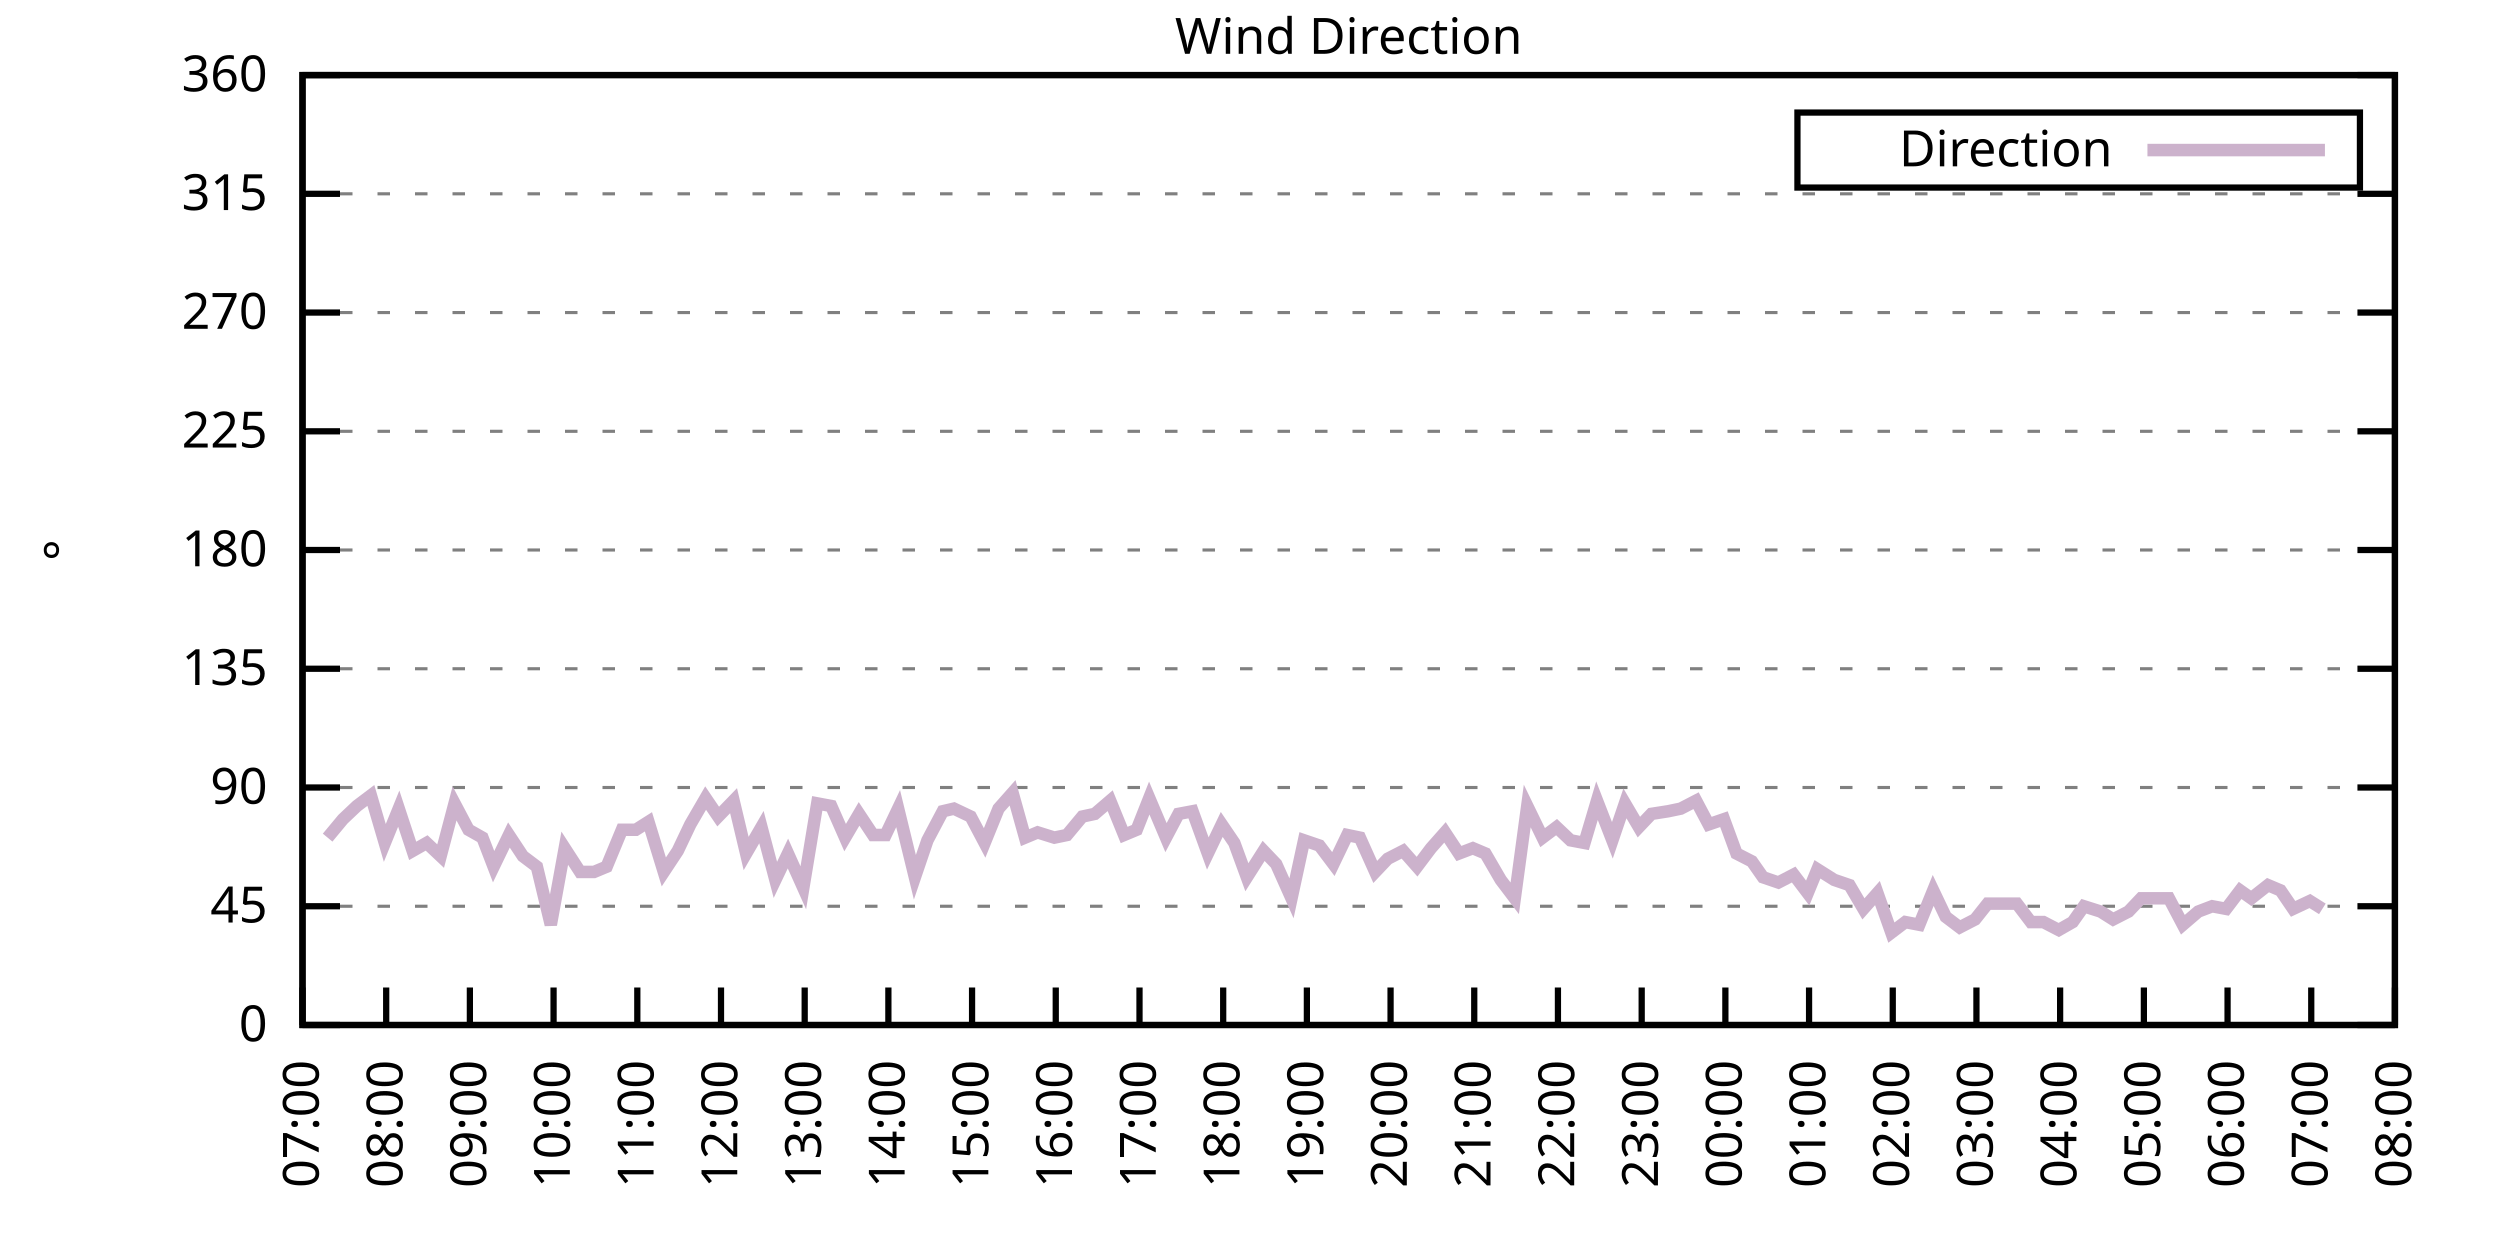
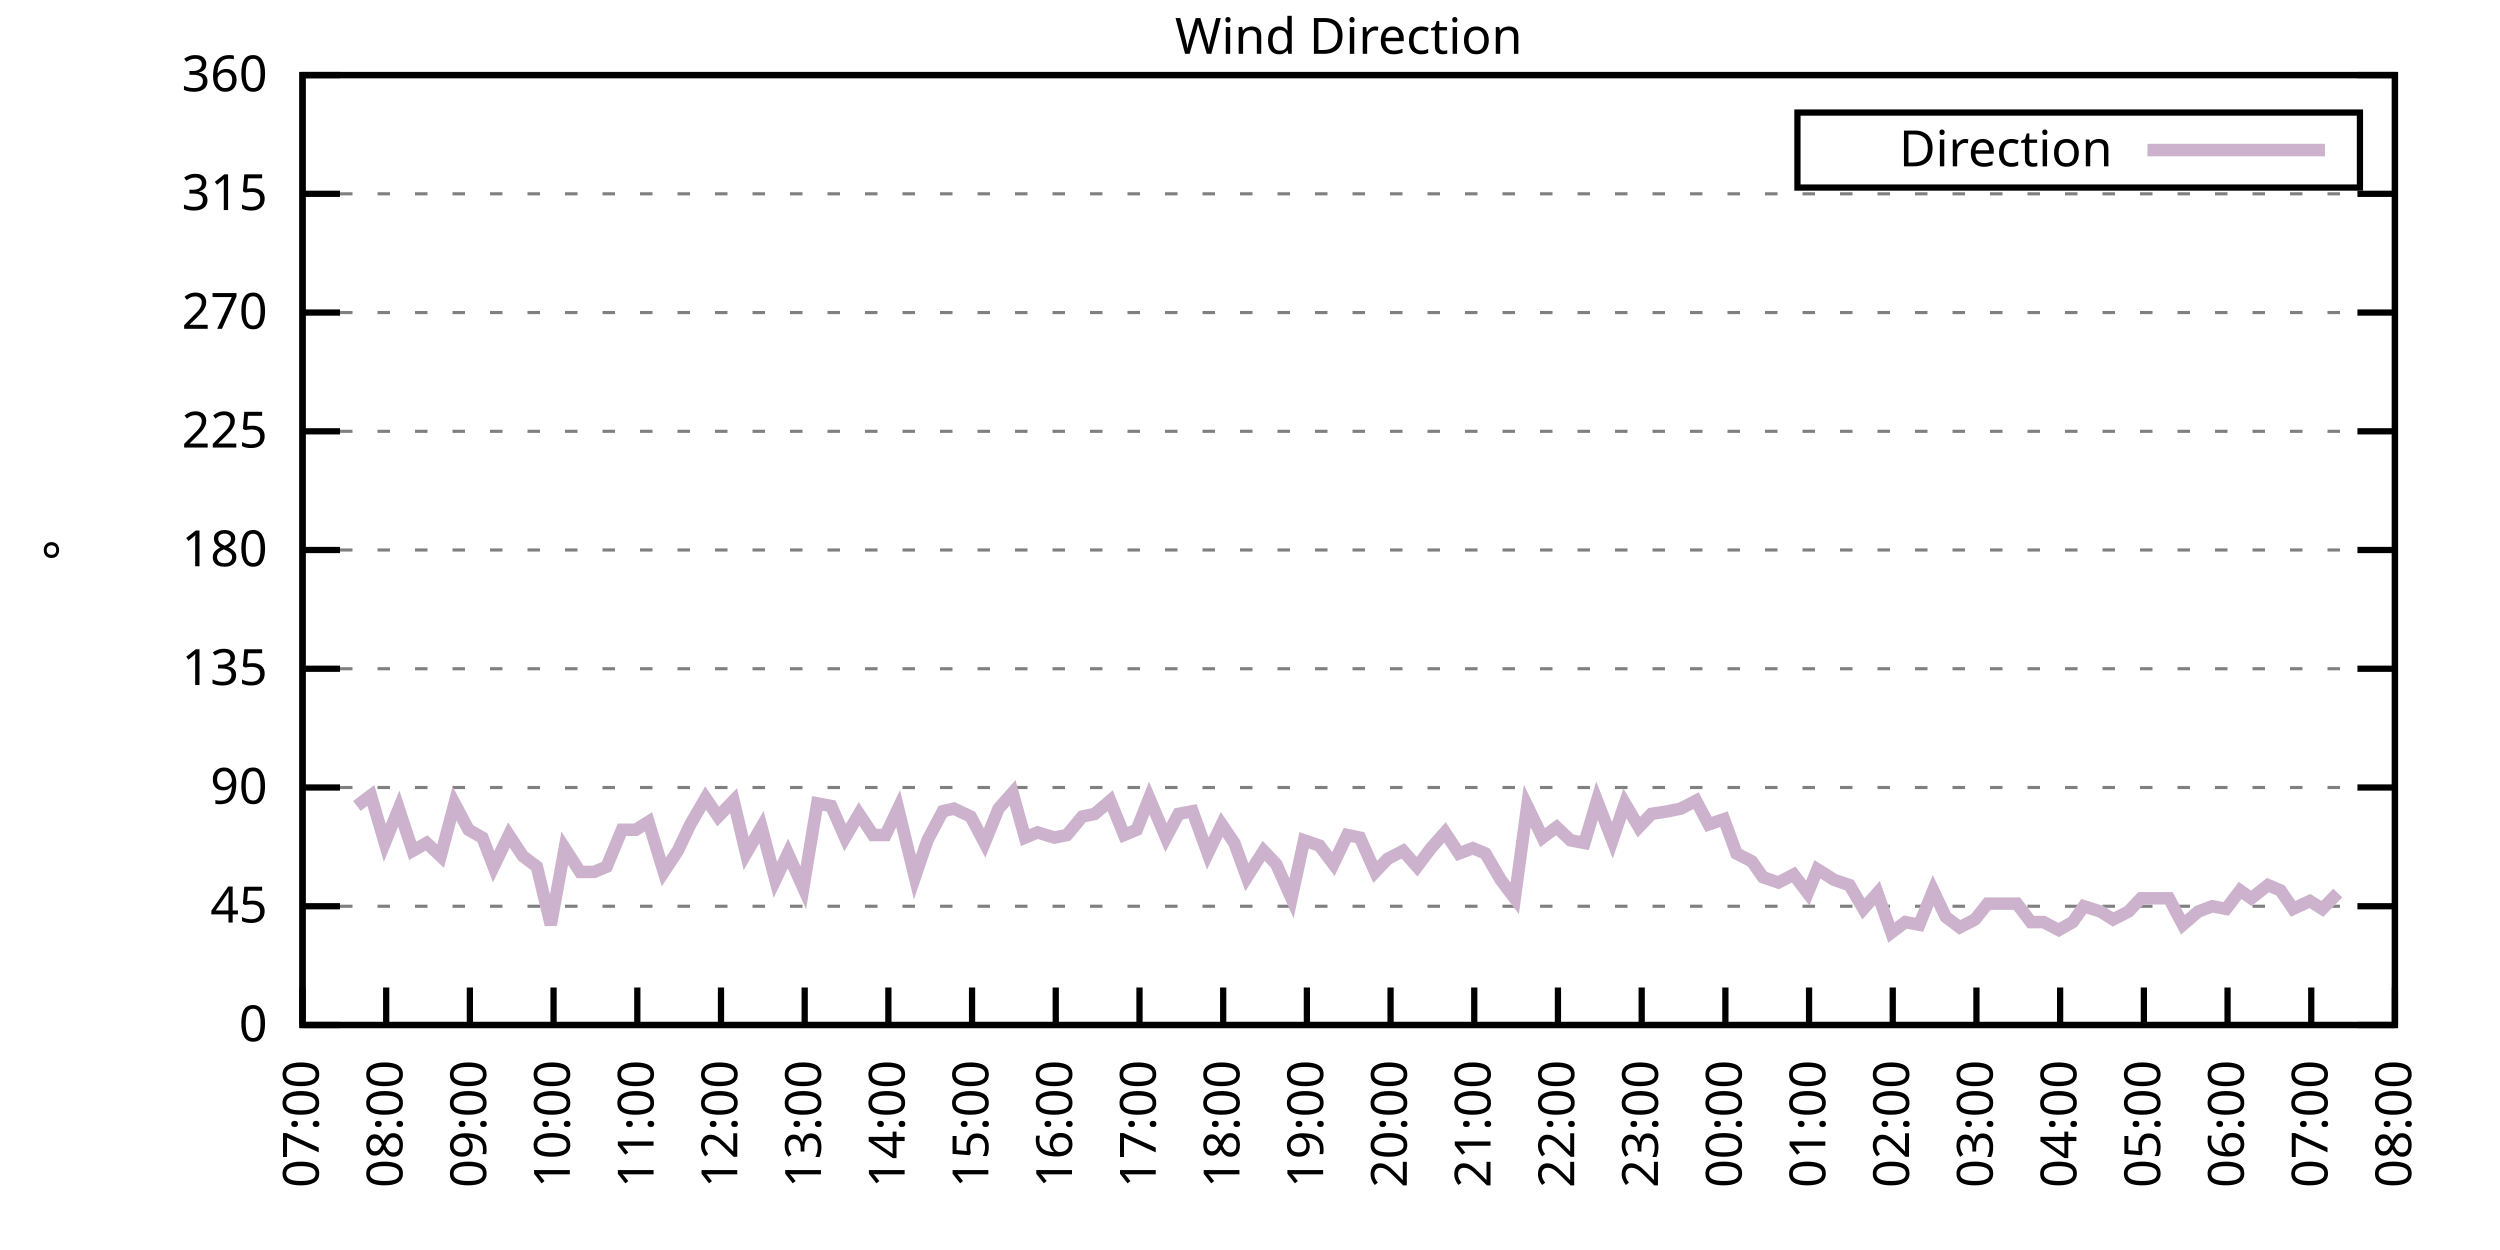
<svg xmlns="http://www.w3.org/2000/svg" xmlns:xlink="http://www.w3.org/1999/xlink" width="400" height="200" viewBox="0 0 400 200">
  <g id="gnuplot_canvas">
    <rect x="0" y="0" width="400" height="200" fill="none" />
    <defs>
      <circle id="gpDot" r="0.5" stroke-width="0.5" stroke="currentColor" />
      <path id="gpPt0" stroke-width="0.333" stroke="currentColor" d="M-1,0 h2 M0,-1 v2" />
      <path id="gpPt1" stroke-width="0.333" stroke="currentColor" d="M-1,-1 L1,1 M1,-1 L-1,1" />
      <path id="gpPt2" stroke-width="0.333" stroke="currentColor" d="M-1,0 L1,0 M0,-1 L0,1 M-1,-1 L1,1 M-1,1 L1,-1" />
      <rect id="gpPt3" stroke-width="0.333" stroke="currentColor" x="-1" y="-1" width="2" height="2" />
      <rect id="gpPt4" stroke-width="0.333" stroke="currentColor" fill="currentColor" x="-1" y="-1" width="2" height="2" />
      <circle id="gpPt5" stroke-width="0.333" stroke="currentColor" cx="0" cy="0" r="1" />
      <use xlink:href="#gpPt5" id="gpPt6" fill="currentColor" stroke="none" />
      <path id="gpPt7" stroke-width="0.333" stroke="currentColor" d="M0,-1.33 L-1.33,0.67 L1.33,0.67 z" />
      <use xlink:href="#gpPt7" id="gpPt8" fill="currentColor" stroke="none" />
      <use xlink:href="#gpPt7" id="gpPt9" stroke="currentColor" transform="rotate(180)" />
      <use xlink:href="#gpPt9" id="gpPt10" fill="currentColor" stroke="none" />
      <use xlink:href="#gpPt3" id="gpPt11" stroke="currentColor" transform="rotate(45)" />
      <use xlink:href="#gpPt11" id="gpPt12" fill="currentColor" stroke="none" />
      <path id="gpPt13" stroke-width="0.333" stroke="currentColor" d="M0,1.330 L1.265,0.411 L0.782,-1.067 L-0.782,-1.076 L-1.265,0.411 z" />
      <use xlink:href="#gpPt13" id="gpPt14" fill="currentColor" stroke="none" />
      <filter id="textbox" filterUnits="objectBoundingBox" x="0" y="0" height="1" width="1">
        <feFlood flood-color="white" flood-opacity="1" result="bgnd" />
        <feComposite in="SourceGraphic" in2="bgnd" operator="atop" />
      </filter>
      <filter id="greybox" filterUnits="objectBoundingBox" x="0" y="0" height="1" width="1">
        <feFlood flood-color="lightgrey" flood-opacity="1" result="grey" />
        <feComposite in="SourceGraphic" in2="grey" operator="atop" />
      </filter>
    </defs>
    <g fill="none" color="white" stroke="currentColor" stroke-width="1.00" stroke-linecap="butt" stroke-linejoin="miter">
</g>
    <g fill="none" color="black" stroke="currentColor" stroke-width="1.00" stroke-linecap="butt" stroke-linejoin="miter">
      <g stroke="none" shape-rendering="crispEdges">
        <polygon fill="rgb(255, 255, 255)" points="48.40,164.00 383.18,164.00 383.18,12.02 48.40,12.02 " />
      </g>
    </g>
    <g fill="none" color="black" stroke="currentColor" stroke-width="1.00" stroke-linecap="butt" stroke-linejoin="miter">
</g>
    <g fill="none" color="black" stroke="black" stroke-width="0.50" stroke-linecap="butt" stroke-linejoin="miter">
</g>
    <g fill="none" color="gray" stroke="currentColor" stroke-width="0.50" stroke-linecap="butt" stroke-linejoin="miter">
      <path stroke="gray" stroke-dasharray="2,4" class="gridline" d="M48.40,164.00 L383.19,164.00  " />
    </g>
    <g fill="none" color="gray" stroke="gray" stroke-width="1.00" stroke-linecap="butt" stroke-linejoin="miter">
</g>
    <g fill="none" color="black" stroke="currentColor" stroke-width="1.00" stroke-linecap="butt" stroke-linejoin="miter">
      <path stroke="black" d="M48.40,164.00 L54.40,164.00 M383.19,164.00 L377.19,164.00  " />
      <g transform="translate(42.80,166.60)" stroke="none" fill="black" font-family="Sans" font-size="8.00" text-anchor="end">
        <text>
          <tspan font-family="Sans"> 0</tspan>
        </text>
      </g>
    </g>
    <g fill="none" color="black" stroke="currentColor" stroke-width="1.00" stroke-linecap="butt" stroke-linejoin="miter">
</g>
    <g fill="none" color="black" stroke="black" stroke-width="0.50" stroke-linecap="butt" stroke-linejoin="miter">
</g>
    <g fill="none" color="gray" stroke="currentColor" stroke-width="0.50" stroke-linecap="butt" stroke-linejoin="miter">
      <path stroke="gray" stroke-dasharray="2,4" class="gridline" d="M48.40,145.00 L383.19,145.00  " />
    </g>
    <g fill="none" color="gray" stroke="gray" stroke-width="1.00" stroke-linecap="butt" stroke-linejoin="miter">
</g>
    <g fill="none" color="black" stroke="currentColor" stroke-width="1.00" stroke-linecap="butt" stroke-linejoin="miter">
      <path stroke="black" d="M48.40,145.00 L54.40,145.00 M383.19,145.00 L377.19,145.00  " />
      <g transform="translate(42.80,147.60)" stroke="none" fill="black" font-family="Sans" font-size="8.00" text-anchor="end">
        <text>
          <tspan font-family="Sans"> 45</tspan>
        </text>
      </g>
    </g>
    <g fill="none" color="black" stroke="currentColor" stroke-width="1.00" stroke-linecap="butt" stroke-linejoin="miter">
</g>
    <g fill="none" color="black" stroke="black" stroke-width="0.50" stroke-linecap="butt" stroke-linejoin="miter">
</g>
    <g fill="none" color="gray" stroke="currentColor" stroke-width="0.50" stroke-linecap="butt" stroke-linejoin="miter">
      <path stroke="gray" stroke-dasharray="2,4" class="gridline" d="M48.40,126.00 L383.19,126.00  " />
    </g>
    <g fill="none" color="gray" stroke="gray" stroke-width="1.00" stroke-linecap="butt" stroke-linejoin="miter">
</g>
    <g fill="none" color="black" stroke="currentColor" stroke-width="1.00" stroke-linecap="butt" stroke-linejoin="miter">
      <path stroke="black" d="M48.40,126.00 L54.40,126.00 M383.19,126.00 L377.19,126.00  " />
      <g transform="translate(42.80,128.60)" stroke="none" fill="black" font-family="Sans" font-size="8.00" text-anchor="end">
        <text>
          <tspan font-family="Sans"> 90</tspan>
        </text>
      </g>
    </g>
    <g fill="none" color="black" stroke="currentColor" stroke-width="1.00" stroke-linecap="butt" stroke-linejoin="miter">
</g>
    <g fill="none" color="black" stroke="black" stroke-width="0.50" stroke-linecap="butt" stroke-linejoin="miter">
</g>
    <g fill="none" color="gray" stroke="currentColor" stroke-width="0.50" stroke-linecap="butt" stroke-linejoin="miter">
      <path stroke="gray" stroke-dasharray="2,4" class="gridline" d="M48.40,107.00 L383.19,107.00  " />
    </g>
    <g fill="none" color="gray" stroke="gray" stroke-width="1.00" stroke-linecap="butt" stroke-linejoin="miter">
</g>
    <g fill="none" color="black" stroke="currentColor" stroke-width="1.00" stroke-linecap="butt" stroke-linejoin="miter">
      <path stroke="black" d="M48.40,107.00 L54.40,107.00 M383.19,107.00 L377.19,107.00  " />
      <g transform="translate(42.80,109.60)" stroke="none" fill="black" font-family="Sans" font-size="8.00" text-anchor="end">
        <text>
          <tspan font-family="Sans"> 135</tspan>
        </text>
      </g>
    </g>
    <g fill="none" color="black" stroke="currentColor" stroke-width="1.00" stroke-linecap="butt" stroke-linejoin="miter">
</g>
    <g fill="none" color="black" stroke="black" stroke-width="0.50" stroke-linecap="butt" stroke-linejoin="miter">
</g>
    <g fill="none" color="gray" stroke="currentColor" stroke-width="0.50" stroke-linecap="butt" stroke-linejoin="miter">
      <path stroke="gray" stroke-dasharray="2,4" class="gridline" d="M48.40,88.00 L383.19,88.00  " />
    </g>
    <g fill="none" color="gray" stroke="gray" stroke-width="1.00" stroke-linecap="butt" stroke-linejoin="miter">
</g>
    <g fill="none" color="black" stroke="currentColor" stroke-width="1.00" stroke-linecap="butt" stroke-linejoin="miter">
      <path stroke="black" d="M48.40,88.00 L54.40,88.00 M383.19,88.00 L377.19,88.00  " />
      <g transform="translate(42.80,90.60)" stroke="none" fill="black" font-family="Sans" font-size="8.00" text-anchor="end">
        <text>
          <tspan font-family="Sans"> 180</tspan>
        </text>
      </g>
    </g>
    <g fill="none" color="black" stroke="currentColor" stroke-width="1.00" stroke-linecap="butt" stroke-linejoin="miter">
</g>
    <g fill="none" color="black" stroke="black" stroke-width="0.50" stroke-linecap="butt" stroke-linejoin="miter">
</g>
    <g fill="none" color="gray" stroke="currentColor" stroke-width="0.50" stroke-linecap="butt" stroke-linejoin="miter">
      <path stroke="gray" stroke-dasharray="2,4" class="gridline" d="M48.40,69.01 L383.19,69.01  " />
    </g>
    <g fill="none" color="gray" stroke="gray" stroke-width="1.00" stroke-linecap="butt" stroke-linejoin="miter">
</g>
    <g fill="none" color="black" stroke="currentColor" stroke-width="1.00" stroke-linecap="butt" stroke-linejoin="miter">
      <path stroke="black" d="M48.40,69.01 L54.40,69.01 M383.19,69.01 L377.19,69.01  " />
      <g transform="translate(42.80,71.61)" stroke="none" fill="black" font-family="Sans" font-size="8.00" text-anchor="end">
        <text>
          <tspan font-family="Sans"> 225</tspan>
        </text>
      </g>
    </g>
    <g fill="none" color="black" stroke="currentColor" stroke-width="1.00" stroke-linecap="butt" stroke-linejoin="miter">
</g>
    <g fill="none" color="black" stroke="black" stroke-width="0.50" stroke-linecap="butt" stroke-linejoin="miter">
</g>
    <g fill="none" color="gray" stroke="currentColor" stroke-width="0.50" stroke-linecap="butt" stroke-linejoin="miter">
      <path stroke="gray" stroke-dasharray="2,4" class="gridline" d="M48.40,50.01 L383.19,50.01  " />
    </g>
    <g fill="none" color="gray" stroke="gray" stroke-width="1.00" stroke-linecap="butt" stroke-linejoin="miter">
</g>
    <g fill="none" color="black" stroke="currentColor" stroke-width="1.00" stroke-linecap="butt" stroke-linejoin="miter">
      <path stroke="black" d="M48.40,50.01 L54.40,50.01 M383.19,50.01 L377.19,50.01  " />
      <g transform="translate(42.80,52.61)" stroke="none" fill="black" font-family="Sans" font-size="8.00" text-anchor="end">
        <text>
          <tspan font-family="Sans"> 270</tspan>
        </text>
      </g>
    </g>
    <g fill="none" color="black" stroke="currentColor" stroke-width="1.00" stroke-linecap="butt" stroke-linejoin="miter">
</g>
    <g fill="none" color="black" stroke="black" stroke-width="0.50" stroke-linecap="butt" stroke-linejoin="miter">
</g>
    <g fill="none" color="gray" stroke="currentColor" stroke-width="0.50" stroke-linecap="butt" stroke-linejoin="miter">
      <path stroke="gray" stroke-dasharray="2,4" class="gridline" d="M48.40,31.01 L383.19,31.01  " />
    </g>
    <g fill="none" color="gray" stroke="gray" stroke-width="1.00" stroke-linecap="butt" stroke-linejoin="miter">
</g>
    <g fill="none" color="black" stroke="currentColor" stroke-width="1.00" stroke-linecap="butt" stroke-linejoin="miter">
      <path stroke="black" d="M48.40,31.01 L54.40,31.01 M383.19,31.01 L377.19,31.01  " />
      <g transform="translate(42.80,33.61)" stroke="none" fill="black" font-family="Sans" font-size="8.00" text-anchor="end">
        <text>
          <tspan font-family="Sans"> 315</tspan>
        </text>
      </g>
    </g>
    <g fill="none" color="black" stroke="currentColor" stroke-width="1.00" stroke-linecap="butt" stroke-linejoin="miter">
</g>
    <g fill="none" color="black" stroke="black" stroke-width="0.50" stroke-linecap="butt" stroke-linejoin="miter">
</g>
    <g fill="none" color="gray" stroke="currentColor" stroke-width="0.50" stroke-linecap="butt" stroke-linejoin="miter">
      <path stroke="gray" stroke-dasharray="2,4" class="gridline" d="M48.40,12.01 L383.19,12.01  " />
    </g>
    <g fill="none" color="gray" stroke="gray" stroke-width="1.00" stroke-linecap="butt" stroke-linejoin="miter">
</g>
    <g fill="none" color="black" stroke="currentColor" stroke-width="1.00" stroke-linecap="butt" stroke-linejoin="miter">
      <path stroke="black" d="M48.40,12.01 L54.40,12.01 M383.19,12.01 L377.19,12.01  " />
      <g transform="translate(42.80,14.61)" stroke="none" fill="black" font-family="Sans" font-size="8.00" text-anchor="end">
        <text>
          <tspan font-family="Sans"> 360</tspan>
        </text>
      </g>
    </g>
    <g fill="none" color="black" stroke="currentColor" stroke-width="1.00" stroke-linecap="butt" stroke-linejoin="miter">
      <path stroke="black" d="M48.40,164.00 L48.40,158.00  " />
      <g transform="translate(51.00,169.60) rotate(270.00)" stroke="none" fill="black" font-family="Sans" font-size="8.00" text-anchor="end">
        <text>
          <tspan font-family="Sans">07:00</tspan>
        </text>
      </g>
    </g>
    <g fill="none" color="black" stroke="currentColor" stroke-width="1.00" stroke-linecap="butt" stroke-linejoin="miter">
      <path stroke="black" d="M61.79,164.00 L61.79,158.00  " />
      <g transform="translate(64.39,169.60) rotate(270.00)" stroke="none" fill="black" font-family="Sans" font-size="8.00" text-anchor="end">
        <text>
          <tspan font-family="Sans">08:00</tspan>
        </text>
      </g>
    </g>
    <g fill="none" color="black" stroke="currentColor" stroke-width="1.00" stroke-linecap="butt" stroke-linejoin="miter">
      <path stroke="black" d="M75.18,164.00 L75.18,158.00  " />
      <g transform="translate(77.78,169.60) rotate(270.00)" stroke="none" fill="black" font-family="Sans" font-size="8.00" text-anchor="end">
        <text>
          <tspan font-family="Sans">09:00</tspan>
        </text>
      </g>
    </g>
    <g fill="none" color="black" stroke="currentColor" stroke-width="1.00" stroke-linecap="butt" stroke-linejoin="miter">
      <path stroke="black" d="M88.57,164.00 L88.57,158.00  " />
      <g transform="translate(91.17,169.60) rotate(270.00)" stroke="none" fill="black" font-family="Sans" font-size="8.00" text-anchor="end">
        <text>
          <tspan font-family="Sans">10:00</tspan>
        </text>
      </g>
    </g>
    <g fill="none" color="black" stroke="currentColor" stroke-width="1.00" stroke-linecap="butt" stroke-linejoin="miter">
      <path stroke="black" d="M101.97,164.00 L101.97,158.00  " />
      <g transform="translate(104.57,169.60) rotate(270.00)" stroke="none" fill="black" font-family="Sans" font-size="8.00" text-anchor="end">
        <text>
          <tspan font-family="Sans">11:00</tspan>
        </text>
      </g>
    </g>
    <g fill="none" color="black" stroke="currentColor" stroke-width="1.00" stroke-linecap="butt" stroke-linejoin="miter">
      <path stroke="black" d="M115.36,164.00 L115.36,158.00  " />
      <g transform="translate(117.96,169.60) rotate(270.00)" stroke="none" fill="black" font-family="Sans" font-size="8.00" text-anchor="end">
        <text>
          <tspan font-family="Sans">12:00</tspan>
        </text>
      </g>
    </g>
    <g fill="none" color="black" stroke="currentColor" stroke-width="1.00" stroke-linecap="butt" stroke-linejoin="miter">
      <path stroke="black" d="M128.75,164.00 L128.75,158.00  " />
      <g transform="translate(131.35,169.60) rotate(270.00)" stroke="none" fill="black" font-family="Sans" font-size="8.00" text-anchor="end">
        <text>
          <tspan font-family="Sans">13:00</tspan>
        </text>
      </g>
    </g>
    <g fill="none" color="black" stroke="currentColor" stroke-width="1.00" stroke-linecap="butt" stroke-linejoin="miter">
      <path stroke="black" d="M142.14,164.00 L142.14,158.00  " />
      <g transform="translate(144.74,169.60) rotate(270.00)" stroke="none" fill="black" font-family="Sans" font-size="8.00" text-anchor="end">
        <text>
          <tspan font-family="Sans">14:00</tspan>
        </text>
      </g>
    </g>
    <g fill="none" color="black" stroke="currentColor" stroke-width="1.00" stroke-linecap="butt" stroke-linejoin="miter">
      <path stroke="black" d="M155.53,164.00 L155.53,158.00  " />
      <g transform="translate(158.13,169.60) rotate(270.00)" stroke="none" fill="black" font-family="Sans" font-size="8.00" text-anchor="end">
        <text>
          <tspan font-family="Sans">15:00</tspan>
        </text>
      </g>
    </g>
    <g fill="none" color="black" stroke="currentColor" stroke-width="1.00" stroke-linecap="butt" stroke-linejoin="miter">
      <path stroke="black" d="M168.92,164.00 L168.92,158.00  " />
      <g transform="translate(171.52,169.60) rotate(270.00)" stroke="none" fill="black" font-family="Sans" font-size="8.00" text-anchor="end">
        <text>
          <tspan font-family="Sans">16:00</tspan>
        </text>
      </g>
    </g>
    <g fill="none" color="black" stroke="currentColor" stroke-width="1.00" stroke-linecap="butt" stroke-linejoin="miter">
      <path stroke="black" d="M182.32,164.00 L182.32,158.00  " />
      <g transform="translate(184.92,169.60) rotate(270.00)" stroke="none" fill="black" font-family="Sans" font-size="8.00" text-anchor="end">
        <text>
          <tspan font-family="Sans">17:00</tspan>
        </text>
      </g>
    </g>
    <g fill="none" color="black" stroke="currentColor" stroke-width="1.00" stroke-linecap="butt" stroke-linejoin="miter">
      <path stroke="black" d="M195.71,164.00 L195.71,158.00  " />
      <g transform="translate(198.31,169.60) rotate(270.00)" stroke="none" fill="black" font-family="Sans" font-size="8.00" text-anchor="end">
        <text>
          <tspan font-family="Sans">18:00</tspan>
        </text>
      </g>
    </g>
    <g fill="none" color="black" stroke="currentColor" stroke-width="1.00" stroke-linecap="butt" stroke-linejoin="miter">
      <path stroke="black" d="M209.10,164.00 L209.10,158.00  " />
      <g transform="translate(211.70,169.60) rotate(270.00)" stroke="none" fill="black" font-family="Sans" font-size="8.00" text-anchor="end">
        <text>
          <tspan font-family="Sans">19:00</tspan>
        </text>
      </g>
    </g>
    <g fill="none" color="black" stroke="currentColor" stroke-width="1.00" stroke-linecap="butt" stroke-linejoin="miter">
      <path stroke="black" d="M222.49,164.00 L222.49,158.00  " />
      <g transform="translate(225.09,169.60) rotate(270.00)" stroke="none" fill="black" font-family="Sans" font-size="8.00" text-anchor="end">
        <text>
          <tspan font-family="Sans">20:00</tspan>
        </text>
      </g>
    </g>
    <g fill="none" color="black" stroke="currentColor" stroke-width="1.00" stroke-linecap="butt" stroke-linejoin="miter">
      <path stroke="black" d="M235.88,164.00 L235.88,158.00  " />
      <g transform="translate(238.48,169.60) rotate(270.00)" stroke="none" fill="black" font-family="Sans" font-size="8.00" text-anchor="end">
        <text>
          <tspan font-family="Sans">21:00</tspan>
        </text>
      </g>
    </g>
    <g fill="none" color="black" stroke="currentColor" stroke-width="1.00" stroke-linecap="butt" stroke-linejoin="miter">
      <path stroke="black" d="M249.27,164.00 L249.27,158.00  " />
      <g transform="translate(251.87,169.60) rotate(270.00)" stroke="none" fill="black" font-family="Sans" font-size="8.00" text-anchor="end">
        <text>
          <tspan font-family="Sans">22:00</tspan>
        </text>
      </g>
    </g>
    <g fill="none" color="black" stroke="currentColor" stroke-width="1.00" stroke-linecap="butt" stroke-linejoin="miter">
      <path stroke="black" d="M262.67,164.00 L262.67,158.00  " />
      <g transform="translate(265.27,169.60) rotate(270.00)" stroke="none" fill="black" font-family="Sans" font-size="8.00" text-anchor="end">
        <text>
          <tspan font-family="Sans">23:00</tspan>
        </text>
      </g>
    </g>
    <g fill="none" color="black" stroke="currentColor" stroke-width="1.00" stroke-linecap="butt" stroke-linejoin="miter">
      <path stroke="black" d="M276.06,164.00 L276.06,158.00  " />
      <g transform="translate(278.66,169.60) rotate(270.00)" stroke="none" fill="black" font-family="Sans" font-size="8.00" text-anchor="end">
        <text>
          <tspan font-family="Sans">00:00</tspan>
        </text>
      </g>
    </g>
    <g fill="none" color="black" stroke="currentColor" stroke-width="1.00" stroke-linecap="butt" stroke-linejoin="miter">
      <path stroke="black" d="M289.45,164.00 L289.45,158.00  " />
      <g transform="translate(292.05,169.60) rotate(270.00)" stroke="none" fill="black" font-family="Sans" font-size="8.00" text-anchor="end">
        <text>
          <tspan font-family="Sans">01:00</tspan>
        </text>
      </g>
    </g>
    <g fill="none" color="black" stroke="currentColor" stroke-width="1.00" stroke-linecap="butt" stroke-linejoin="miter">
      <path stroke="black" d="M302.84,164.00 L302.84,158.00  " />
      <g transform="translate(305.44,169.60) rotate(270.00)" stroke="none" fill="black" font-family="Sans" font-size="8.00" text-anchor="end">
        <text>
          <tspan font-family="Sans">02:00</tspan>
        </text>
      </g>
    </g>
    <g fill="none" color="black" stroke="currentColor" stroke-width="1.00" stroke-linecap="butt" stroke-linejoin="miter">
      <path stroke="black" d="M316.23,164.00 L316.23,158.00  " />
      <g transform="translate(318.83,169.60) rotate(270.00)" stroke="none" fill="black" font-family="Sans" font-size="8.00" text-anchor="end">
        <text>
          <tspan font-family="Sans">03:00</tspan>
        </text>
      </g>
    </g>
    <g fill="none" color="black" stroke="currentColor" stroke-width="1.00" stroke-linecap="butt" stroke-linejoin="miter">
      <path stroke="black" d="M329.62,164.00 L329.62,158.00  " />
      <g transform="translate(332.22,169.60) rotate(270.00)" stroke="none" fill="black" font-family="Sans" font-size="8.00" text-anchor="end">
        <text>
          <tspan font-family="Sans">04:00</tspan>
        </text>
      </g>
    </g>
    <g fill="none" color="black" stroke="currentColor" stroke-width="1.00" stroke-linecap="butt" stroke-linejoin="miter">
      <path stroke="black" d="M343.02,164.00 L343.02,158.00  " />
      <g transform="translate(345.62,169.60) rotate(270.00)" stroke="none" fill="black" font-family="Sans" font-size="8.00" text-anchor="end">
        <text>
          <tspan font-family="Sans">05:00</tspan>
        </text>
      </g>
    </g>
    <g fill="none" color="black" stroke="currentColor" stroke-width="1.00" stroke-linecap="butt" stroke-linejoin="miter">
      <path stroke="black" d="M356.41,164.00 L356.41,158.00  " />
      <g transform="translate(359.01,169.60) rotate(270.00)" stroke="none" fill="black" font-family="Sans" font-size="8.00" text-anchor="end">
        <text>
          <tspan font-family="Sans">06:00</tspan>
        </text>
      </g>
    </g>
    <g fill="none" color="black" stroke="currentColor" stroke-width="1.00" stroke-linecap="butt" stroke-linejoin="miter">
      <path stroke="black" d="M369.80,164.00 L369.80,158.00  " />
      <g transform="translate(372.40,169.60) rotate(270.00)" stroke="none" fill="black" font-family="Sans" font-size="8.00" text-anchor="end">
        <text>
          <tspan font-family="Sans">07:00</tspan>
        </text>
      </g>
    </g>
    <g fill="none" color="black" stroke="currentColor" stroke-width="1.00" stroke-linecap="butt" stroke-linejoin="miter">
      <path stroke="black" d="M383.19,164.00 L383.19,158.00  " />
      <g transform="translate(385.79,169.60) rotate(270.00)" stroke="none" fill="black" font-family="Sans" font-size="8.00" text-anchor="end">
        <text>
          <tspan font-family="Sans">08:00</tspan>
        </text>
      </g>
    </g>
    <g fill="none" color="black" stroke="currentColor" stroke-width="1.00" stroke-linecap="butt" stroke-linejoin="miter">
</g>
    <g fill="none" color="black" stroke="currentColor" stroke-width="1.00" stroke-linecap="butt" stroke-linejoin="miter">
      <path stroke="black" d="M48.40,12.01 L48.40,164.00 L383.19,164.00 L383.19,12.01 L48.40,12.01 Z  " />
    </g>
    <g fill="none" color="black" stroke="currentColor" stroke-width="1.00" stroke-linecap="butt" stroke-linejoin="miter">
</g>
    <g fill="none" color="black" stroke="currentColor" stroke-width="1.00" stroke-linecap="butt" stroke-linejoin="miter">
      <path stroke="black" d="M287.59,30.01 L287.59,18.01 L377.59,18.01 L377.59,30.01 L287.59,30.01 Z  " />
    </g>
    <g id="Wind_direction_plot_1">
      <g fill="none" color="white" stroke="black" stroke-width="2.00" stroke-linecap="butt" stroke-linejoin="miter">
</g>
      <g fill="none" color="black" stroke="currentColor" stroke-width="2.00" stroke-linecap="butt" stroke-linejoin="miter">
        <g transform="translate(337.99,26.61)" stroke="none" fill="black" font-family="Sans" font-size="8.00" text-anchor="end">
          <text>
            <tspan font-family="Sans">Direction</tspan>
          </text>
        </g>
      </g>
      <g fill="none" color="black" stroke="currentColor" stroke-width="2.00" stroke-linecap="butt" stroke-linejoin="miter">
-         <path stroke="rgb(204, 178, 204)" d="M343.59,24.01 L371.99,24.01 M52.42,134.02 L54.87,131.07 L57.10,128.96 L59.34,127.27 L61.57,134.87 L63.80,129.38   L66.03,136.14 L68.26,134.87 L70.50,136.98 L72.73,128.54 L74.96,132.76 L77.19,134.02 L78.98,138.67 L81.43,133.60   L83.66,136.98 L85.90,138.67 L88.13,147.96 L90.36,135.71 L92.82,139.51 L95.05,139.51 L97.06,138.67 L99.51,132.76   L101.74,132.76 L103.75,131.49 L106.21,139.51 L108.44,136.14 L110.45,131.91 L112.90,127.69 L114.91,130.65 L117.37,128.11   L119.38,136.56 L121.83,132.34 L124.06,140.78 L126.07,136.56 L128.53,142.05 L130.76,128.54 L132.99,128.96 L135.22,134.02   L137.45,130.22 L139.69,133.60 L141.69,133.60 L143.70,129.38 L146.38,140.36 L148.39,134.45 L150.85,129.80 L152.63,129.38   L155.31,130.65 L157.54,134.87 L159.77,129.38 L162.01,126.85 L164.01,134.02 L166.02,133.18 L168.70,134.02 L170.71,133.60   L173.17,130.65 L175.17,130.22 L177.63,128.11 L179.86,133.60 L181.87,132.76 L183.88,127.69 L186.56,134.02 L188.57,130.22   L190.80,129.80 L193.25,136.56 L195.48,131.91 L197.49,134.87 L199.50,140.36 L202.18,136.14 L204.19,138.25 L206.64,143.73   L208.65,134.45 L211.11,135.29 L213.34,138.25 L215.57,133.60 L217.58,134.02 L220.04,139.51 L222.04,137.40 L224.50,136.14   L226.73,138.67 L228.96,135.71 L231.20,133.18 L233.43,136.56 L235.66,135.71 L237.67,136.56 L240.12,140.78 L242.36,143.73   L244.36,128.96 L246.82,134.02 L249.05,132.34 L251.28,134.45 L253.51,134.87 L255.52,128.11 L257.98,134.45 L259.99,128.54   L262.22,132.34 L264.23,130.22 L266.91,129.80 L268.92,129.38 L271.37,128.11 L273.38,131.91 L275.83,131.07 L277.84,136.56   L280.30,137.82 L282.08,140.36 L284.54,141.20 L286.99,139.93 L289.23,142.89 L290.79,139.09 L293.47,140.78 L295.92,141.62   L298.15,145.42 L300.39,142.89 L302.62,149.22 L304.85,147.53 L307.08,147.96 L309.31,142.47 L311.32,146.69 L313.55,148.38   L316.01,147.11 L318.02,144.58 L320.25,144.58 L322.70,144.58 L324.94,147.53 L326.95,147.53 L329.40,148.80 L331.63,147.53   L333.42,145.00 L336.10,145.85 L338.10,147.11 L340.56,145.85 L342.57,143.73 L345.02,143.73 L347.03,143.73 L349.26,147.96   L351.72,145.85 L353.95,145.00 L356.18,145.42 L358.42,142.47 L360.20,143.73 L362.88,141.62 L364.89,142.47 L366.90,145.42   L369.58,144.16 L371.58,145.42  " />
+         <path stroke="rgb(204, 178, 204)" d="M343.59,24.01 L371.99,24.01 M57.10,128.96 L59.34,127.27 L61.57,134.87 L63.80,129.38 L66.03,136.14 L68.26,134.87   L70.50,136.98 L72.73,128.54 L74.96,132.76 L77.19,134.02 L78.98,138.67 L81.43,133.60 L83.66,136.98 L85.90,138.67   L88.13,147.96 L90.36,135.71 L92.82,139.51 L95.05,139.51 L97.06,138.67 L99.51,132.76 L101.74,132.76 L103.75,131.49   L106.21,139.51 L108.44,136.14 L110.45,131.91 L112.90,127.69 L114.91,130.65 L117.37,128.11 L119.38,136.56 L121.83,132.34   L124.06,140.78 L126.07,136.56 L128.53,142.05 L130.76,128.54 L132.99,128.96 L135.22,134.02 L137.45,130.22 L139.69,133.60   L141.69,133.60 L143.70,129.38 L146.38,140.36 L148.39,134.45 L150.85,129.80 L152.63,129.38 L155.31,130.65 L157.54,134.87   L159.77,129.38 L162.01,126.85 L164.01,134.02 L166.02,133.18 L168.70,134.02 L170.71,133.60 L173.17,130.65 L175.17,130.22   L177.63,128.11 L179.86,133.60 L181.87,132.76 L183.88,127.69 L186.56,134.02 L188.57,130.22 L190.80,129.80 L193.25,136.56   L195.48,131.91 L197.49,134.87 L199.50,140.36 L202.18,136.14 L204.19,138.25 L206.64,143.73 L208.65,134.45 L211.11,135.29   L213.34,138.25 L215.57,133.60 L217.58,134.02 L220.04,139.51 L222.04,137.40 L224.50,136.14 L226.73,138.67 L228.96,135.71   L231.20,133.18 L233.43,136.56 L235.66,135.71 L237.67,136.56 L240.12,140.78 L242.36,143.73 L244.36,128.96 L246.82,134.02   L249.05,132.34 L251.28,134.45 L253.51,134.87 L255.52,128.11 L257.98,134.45 L259.99,128.54 L262.22,132.34 L264.23,130.22   L266.91,129.80 L268.92,129.38 L271.37,128.11 L273.38,131.91 L275.83,131.07 L277.84,136.56 L280.30,137.82 L282.08,140.36   L284.54,141.20 L286.99,139.93 L289.23,142.89 L290.79,139.09 L293.47,140.78 L295.92,141.62 L298.15,145.42 L300.39,142.89   L302.62,149.22 L304.85,147.53 L307.08,147.96 L309.31,142.47 L311.32,146.69 L313.55,148.38 L316.01,147.11 L318.02,144.58   L320.25,144.58 L322.70,144.58 L324.94,147.53 L326.95,147.53 L329.40,148.80 L331.63,147.53 L333.42,145.00 L336.10,145.85   L338.10,147.11 L340.56,145.85 L342.57,143.73 L345.02,143.73 L347.03,143.73 L349.26,147.96 L351.72,145.85 L353.95,145.00   L356.18,145.42 L358.42,142.47 L360.20,143.73 L362.88,141.62 L364.89,142.47 L366.90,145.42 L369.58,144.16 L371.58,145.42   L374.04,142.89  " />
      </g>
    </g>
    <g fill="none" color="black" stroke="currentColor" stroke-width="2.00" stroke-linecap="butt" stroke-linejoin="miter">
</g>
    <g fill="none" color="black" stroke="black" stroke-width="1.00" stroke-linecap="butt" stroke-linejoin="miter">
</g>
    <g fill="none" color="black" stroke="currentColor" stroke-width="1.00" stroke-linecap="butt" stroke-linejoin="miter">
      <path stroke="black" d="M48.40,12.01 L48.40,164.00 L383.19,164.00 L383.19,12.01 L48.40,12.01 Z  " />
      <g transform="translate(12.80,88.01) rotate(270.00)" stroke="none" fill="black" font-family="Sans" font-size="8.00" text-anchor="middle">
        <text>
          <tspan font-family="Sans">°</tspan>
        </text>
      </g>
    </g>
    <g fill="none" color="black" stroke="currentColor" stroke-width="1.00" stroke-linecap="butt" stroke-linejoin="miter">
</g>
    <g fill="none" color="black" stroke="currentColor" stroke-width="1.00" stroke-linecap="butt" stroke-linejoin="miter">
      <g transform="translate(215.79,8.61)" stroke="none" fill="black" font-family="Sans" font-size="8.00" text-anchor="middle">
        <text>
          <tspan font-family="Sans">Wind Direction</tspan>
        </text>
      </g>
    </g>
    <g fill="none" color="black" stroke="currentColor" stroke-width="1.00" stroke-linecap="butt" stroke-linejoin="miter">
</g>
  </g>
</svg>
